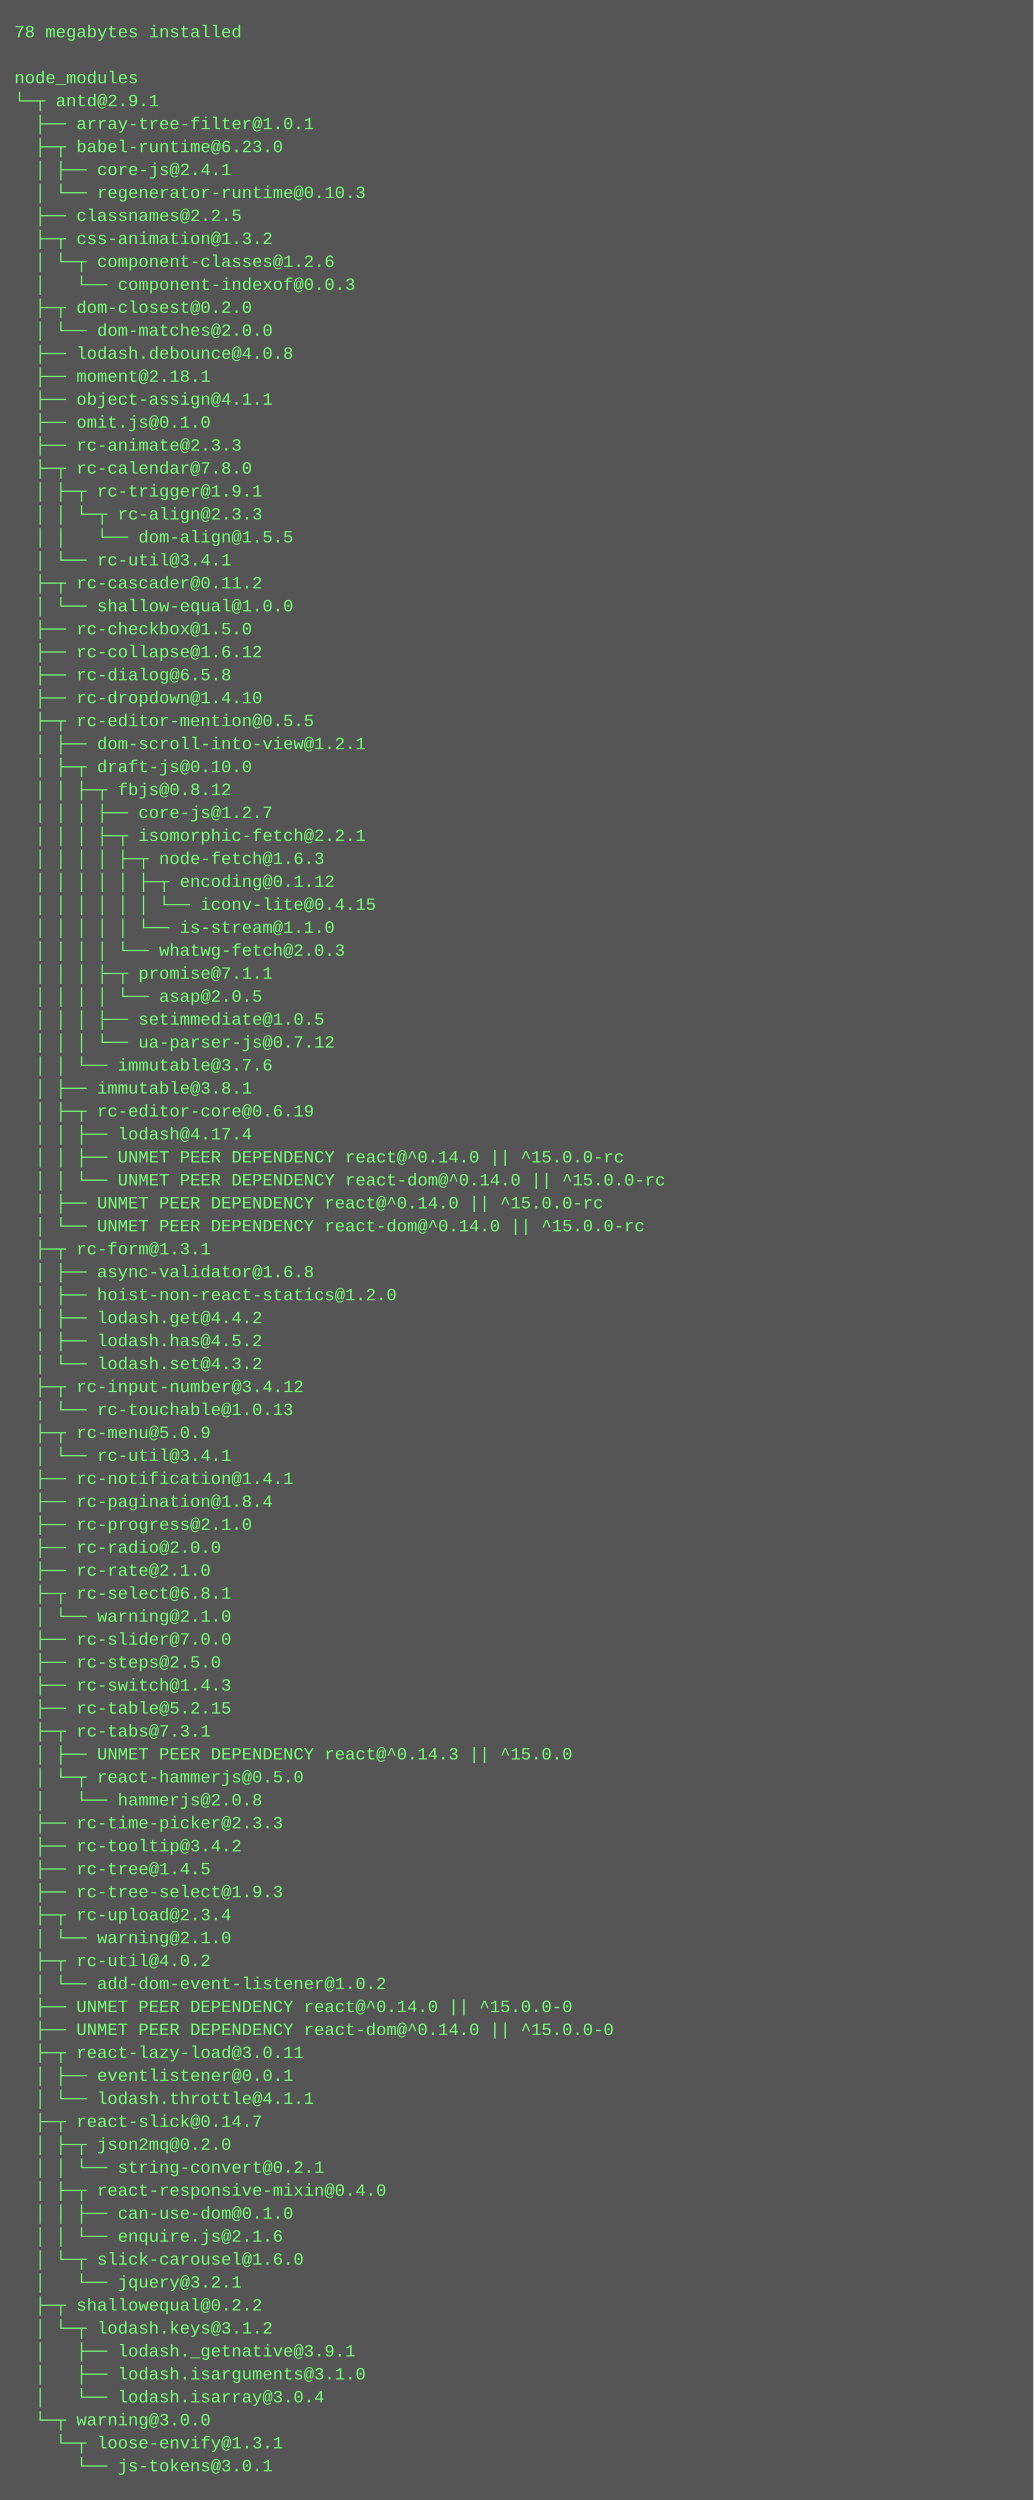
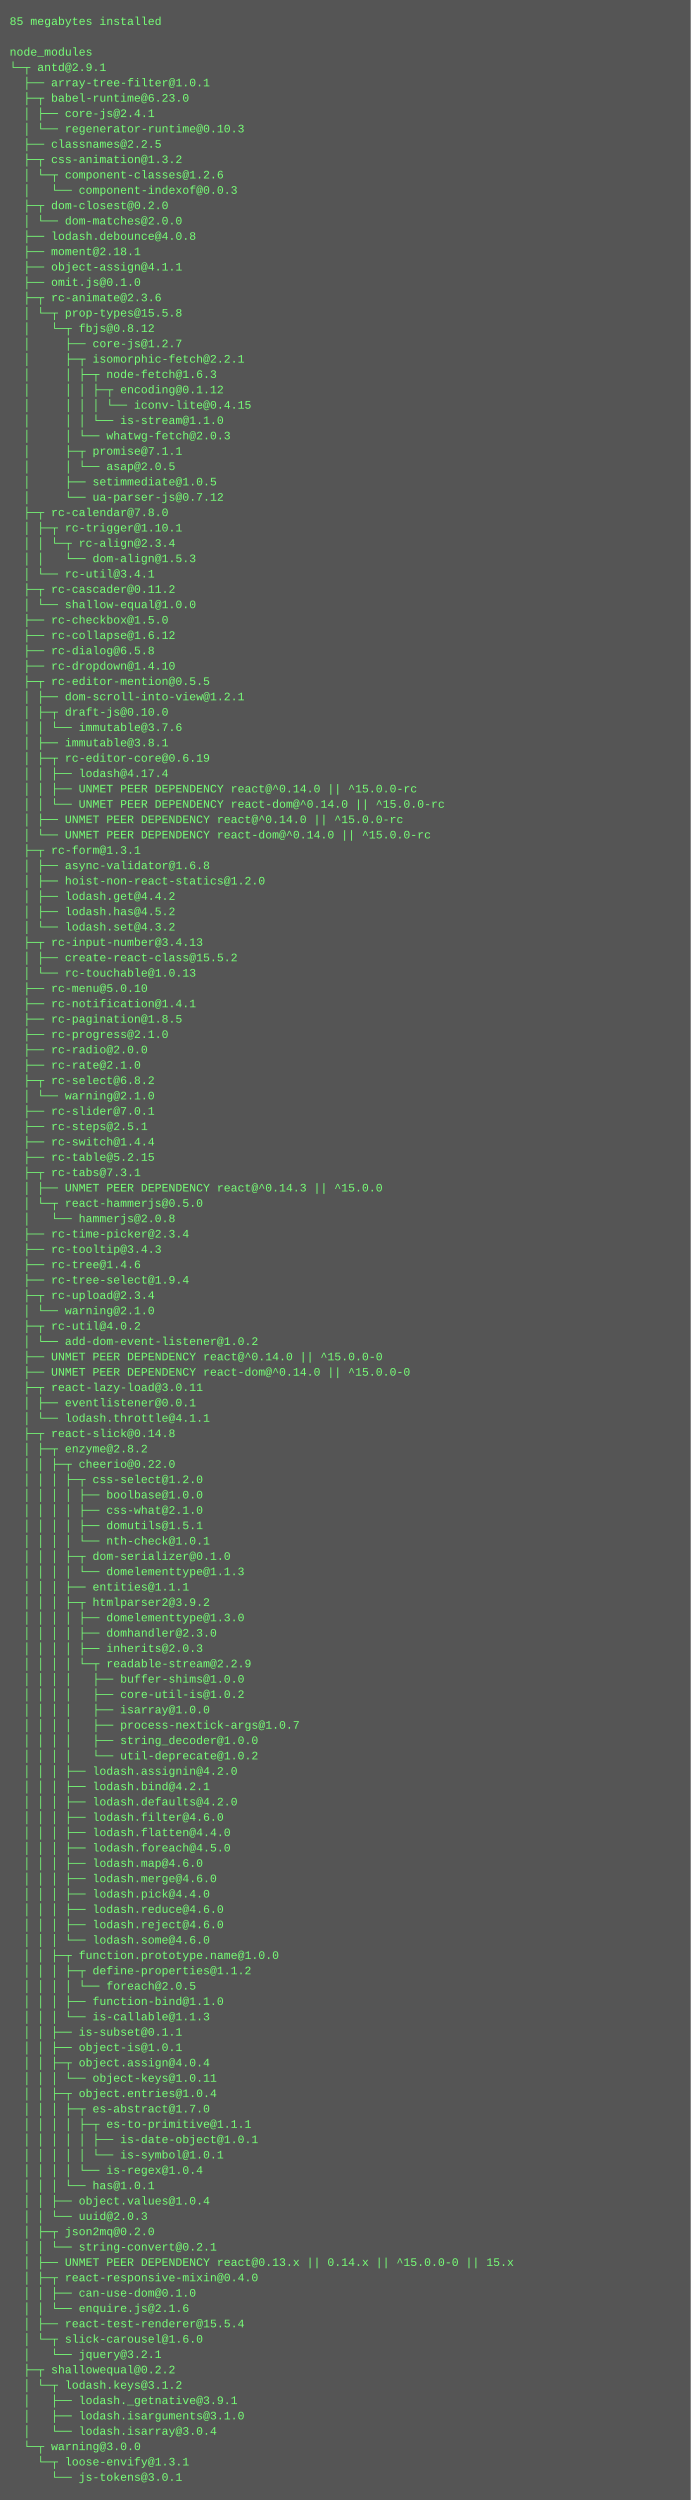
- <svg xmlns="http://www.w3.org/2000/svg" height="1742" width="720">
-   <rect height="1742" fill="#555" width="720" />
+ <svg xmlns="http://www.w3.org/2000/svg" height="2606" width="720">
+   <rect height="2606" fill="#555" width="720" />
  <text fill="#7f7" font-family="Courier New" font-size="12" xml:space="preserve">
-     <tspan x="10" y="26">78 megabytes installed</tspan>
+     <tspan x="10" y="26">85 megabytes installed</tspan>
    <tspan x="10" y="42" />
    <tspan x="10" y="58">node_modules</tspan>
    <tspan x="10" y="74">└─┬ antd@2.9.1 </tspan>
    <tspan x="10" y="90">  ├── array-tree-filter@1.0.1 </tspan>
    <tspan x="10" y="106">  ├─┬ babel-runtime@6.23.0 </tspan>
    <tspan x="10" y="122">  │ ├── core-js@2.4.1 </tspan>
    <tspan x="10" y="138">  │ └── regenerator-runtime@0.10.3 </tspan>
    <tspan x="10" y="154">  ├── classnames@2.2.5 </tspan>
    <tspan x="10" y="170">  ├─┬ css-animation@1.3.2 </tspan>
    <tspan x="10" y="186">  │ └─┬ component-classes@1.2.6 </tspan>
    <tspan x="10" y="202">  │   └── component-indexof@0.0.3 </tspan>
    <tspan x="10" y="218">  ├─┬ dom-closest@0.2.0 </tspan>
    <tspan x="10" y="234">  │ └── dom-matches@2.0.0 </tspan>
    <tspan x="10" y="250">  ├── lodash.debounce@4.0.8 </tspan>
    <tspan x="10" y="266">  ├── moment@2.18.1 </tspan>
    <tspan x="10" y="282">  ├── object-assign@4.1.1 </tspan>
    <tspan x="10" y="298">  ├── omit.js@0.1.0 </tspan>
-     <tspan x="10" y="314">  ├── rc-animate@2.3.3 </tspan>
-     <tspan x="10" y="330">  ├─┬ rc-calendar@7.8.0 </tspan>
-     <tspan x="10" y="346">  │ ├─┬ rc-trigger@1.9.1 </tspan>
-     <tspan x="10" y="362">  │ │ └─┬ rc-align@2.3.3 </tspan>
-     <tspan x="10" y="378">  │ │   └── dom-align@1.5.5 </tspan>
-     <tspan x="10" y="394">  │ └── rc-util@3.4.1 </tspan>
-     <tspan x="10" y="410">  ├─┬ rc-cascader@0.11.2 </tspan>
-     <tspan x="10" y="426">  │ └── shallow-equal@1.0.0 </tspan>
-     <tspan x="10" y="442">  ├── rc-checkbox@1.5.0 </tspan>
-     <tspan x="10" y="458">  ├── rc-collapse@1.6.12 </tspan>
-     <tspan x="10" y="474">  ├── rc-dialog@6.5.8 </tspan>
-     <tspan x="10" y="490">  ├── rc-dropdown@1.4.10 </tspan>
-     <tspan x="10" y="506">  ├─┬ rc-editor-mention@0.5.5 </tspan>
-     <tspan x="10" y="522">  │ ├── dom-scroll-into-view@1.2.1 </tspan>
-     <tspan x="10" y="538">  │ ├─┬ draft-js@0.10.0 </tspan>
-     <tspan x="10" y="554">  │ │ ├─┬ fbjs@0.8.12 </tspan>
-     <tspan x="10" y="570">  │ │ │ ├── core-js@1.2.7 </tspan>
-     <tspan x="10" y="586">  │ │ │ ├─┬ isomorphic-fetch@2.2.1 </tspan>
-     <tspan x="10" y="602">  │ │ │ │ ├─┬ node-fetch@1.6.3 </tspan>
-     <tspan x="10" y="618">  │ │ │ │ │ ├─┬ encoding@0.1.12 </tspan>
-     <tspan x="10" y="634">  │ │ │ │ │ │ └── iconv-lite@0.4.15 </tspan>
-     <tspan x="10" y="650">  │ │ │ │ │ └── is-stream@1.1.0 </tspan>
-     <tspan x="10" y="666">  │ │ │ │ └── whatwg-fetch@2.0.3 </tspan>
-     <tspan x="10" y="682">  │ │ │ ├─┬ promise@7.1.1 </tspan>
-     <tspan x="10" y="698">  │ │ │ │ └── asap@2.0.5 </tspan>
-     <tspan x="10" y="714">  │ │ │ ├── setimmediate@1.0.5 </tspan>
-     <tspan x="10" y="730">  │ │ │ └── ua-parser-js@0.7.12 </tspan>
-     <tspan x="10" y="746">  │ │ └── immutable@3.7.6 </tspan>
-     <tspan x="10" y="762">  │ ├── immutable@3.8.1 </tspan>
-     <tspan x="10" y="778">  │ ├─┬ rc-editor-core@0.6.19 </tspan>
-     <tspan x="10" y="794">  │ │ ├── lodash@4.17.4 </tspan>
-     <tspan x="10" y="810">  │ │ ├── UNMET PEER DEPENDENCY react@^0.14.0 || ^15.0.0-rc</tspan>
-     <tspan x="10" y="826">  │ │ └── UNMET PEER DEPENDENCY react-dom@^0.14.0 || ^15.0.0-rc</tspan>
-     <tspan x="10" y="842">  │ ├── UNMET PEER DEPENDENCY react@^0.14.0 || ^15.0.0-rc</tspan>
-     <tspan x="10" y="858">  │ └── UNMET PEER DEPENDENCY react-dom@^0.14.0 || ^15.0.0-rc</tspan>
-     <tspan x="10" y="874">  ├─┬ rc-form@1.3.1 </tspan>
-     <tspan x="10" y="890">  │ ├── async-validator@1.6.8 </tspan>
-     <tspan x="10" y="906">  │ ├── hoist-non-react-statics@1.2.0 </tspan>
-     <tspan x="10" y="922">  │ ├── lodash.get@4.4.2 </tspan>
-     <tspan x="10" y="938">  │ ├── lodash.has@4.5.2 </tspan>
-     <tspan x="10" y="954">  │ └── lodash.set@4.3.2 </tspan>
-     <tspan x="10" y="970">  ├─┬ rc-input-number@3.4.12 </tspan>
-     <tspan x="10" y="986">  │ └── rc-touchable@1.0.13 </tspan>
-     <tspan x="10" y="1002">  ├─┬ rc-menu@5.0.9 </tspan>
-     <tspan x="10" y="1018">  │ └── rc-util@3.4.1 </tspan>
-     <tspan x="10" y="1034">  ├── rc-notification@1.4.1 </tspan>
-     <tspan x="10" y="1050">  ├── rc-pagination@1.8.4 </tspan>
-     <tspan x="10" y="1066">  ├── rc-progress@2.1.0 </tspan>
-     <tspan x="10" y="1082">  ├── rc-radio@2.0.0 </tspan>
-     <tspan x="10" y="1098">  ├── rc-rate@2.1.0 </tspan>
-     <tspan x="10" y="1114">  ├─┬ rc-select@6.8.1 </tspan>
-     <tspan x="10" y="1130">  │ └── warning@2.1.0 </tspan>
-     <tspan x="10" y="1146">  ├── rc-slider@7.0.0 </tspan>
-     <tspan x="10" y="1162">  ├── rc-steps@2.5.0 </tspan>
-     <tspan x="10" y="1178">  ├── rc-switch@1.4.3 </tspan>
-     <tspan x="10" y="1194">  ├── rc-table@5.2.15 </tspan>
-     <tspan x="10" y="1210">  ├─┬ rc-tabs@7.3.1 </tspan>
-     <tspan x="10" y="1226">  │ ├── UNMET PEER DEPENDENCY react@^0.14.3 || ^15.0.0</tspan>
-     <tspan x="10" y="1242">  │ └─┬ react-hammerjs@0.5.0 </tspan>
-     <tspan x="10" y="1258">  │   └── hammerjs@2.0.8 </tspan>
-     <tspan x="10" y="1274">  ├── rc-time-picker@2.3.3 </tspan>
-     <tspan x="10" y="1290">  ├── rc-tooltip@3.4.2 </tspan>
-     <tspan x="10" y="1306">  ├── rc-tree@1.4.5 </tspan>
-     <tspan x="10" y="1322">  ├── rc-tree-select@1.9.3 </tspan>
-     <tspan x="10" y="1338">  ├─┬ rc-upload@2.3.4 </tspan>
-     <tspan x="10" y="1354">  │ └── warning@2.1.0 </tspan>
-     <tspan x="10" y="1370">  ├─┬ rc-util@4.0.2 </tspan>
-     <tspan x="10" y="1386">  │ └── add-dom-event-listener@1.0.2 </tspan>
-     <tspan x="10" y="1402">  ├── UNMET PEER DEPENDENCY react@^0.14.0 || ^15.0.0-0</tspan>
-     <tspan x="10" y="1418">  ├── UNMET PEER DEPENDENCY react-dom@^0.14.0 || ^15.0.0-0</tspan>
-     <tspan x="10" y="1434">  ├─┬ react-lazy-load@3.0.11 </tspan>
-     <tspan x="10" y="1450">  │ ├── eventlistener@0.0.1 </tspan>
-     <tspan x="10" y="1466">  │ └── lodash.throttle@4.1.1 </tspan>
-     <tspan x="10" y="1482">  ├─┬ react-slick@0.14.7 </tspan>
-     <tspan x="10" y="1498">  │ ├─┬ json2mq@0.2.0 </tspan>
-     <tspan x="10" y="1514">  │ │ └── string-convert@0.2.1 </tspan>
-     <tspan x="10" y="1530">  │ ├─┬ react-responsive-mixin@0.4.0 </tspan>
-     <tspan x="10" y="1546">  │ │ ├── can-use-dom@0.1.0 </tspan>
-     <tspan x="10" y="1562">  │ │ └── enquire.js@2.1.6 </tspan>
-     <tspan x="10" y="1578">  │ └─┬ slick-carousel@1.6.0 </tspan>
-     <tspan x="10" y="1594">  │   └── jquery@3.2.1 </tspan>
-     <tspan x="10" y="1610">  ├─┬ shallowequal@0.2.2 </tspan>
-     <tspan x="10" y="1626">  │ └─┬ lodash.keys@3.1.2 </tspan>
-     <tspan x="10" y="1642">  │   ├── lodash._getnative@3.9.1 </tspan>
-     <tspan x="10" y="1658">  │   ├── lodash.isarguments@3.1.0 </tspan>
-     <tspan x="10" y="1674">  │   └── lodash.isarray@3.0.4 </tspan>
-     <tspan x="10" y="1690">  └─┬ warning@3.0.0 </tspan>
-     <tspan x="10" y="1706">    └─┬ loose-envify@1.3.1 </tspan>
-     <tspan x="10" y="1722">      └── js-tokens@3.0.1</tspan>
+     <tspan x="10" y="314">  ├─┬ rc-animate@2.3.6 </tspan>
+     <tspan x="10" y="330">  │ └─┬ prop-types@15.5.8 </tspan>
+     <tspan x="10" y="346">  │   └─┬ fbjs@0.8.12 </tspan>
+     <tspan x="10" y="362">  │     ├── core-js@1.2.7 </tspan>
+     <tspan x="10" y="378">  │     ├─┬ isomorphic-fetch@2.2.1 </tspan>
+     <tspan x="10" y="394">  │     │ ├─┬ node-fetch@1.6.3 </tspan>
+     <tspan x="10" y="410">  │     │ │ ├─┬ encoding@0.1.12 </tspan>
+     <tspan x="10" y="426">  │     │ │ │ └── iconv-lite@0.4.15 </tspan>
+     <tspan x="10" y="442">  │     │ │ └── is-stream@1.1.0 </tspan>
+     <tspan x="10" y="458">  │     │ └── whatwg-fetch@2.0.3 </tspan>
+     <tspan x="10" y="474">  │     ├─┬ promise@7.1.1 </tspan>
+     <tspan x="10" y="490">  │     │ └── asap@2.0.5 </tspan>
+     <tspan x="10" y="506">  │     ├── setimmediate@1.0.5 </tspan>
+     <tspan x="10" y="522">  │     └── ua-parser-js@0.7.12 </tspan>
+     <tspan x="10" y="538">  ├─┬ rc-calendar@7.8.0 </tspan>
+     <tspan x="10" y="554">  │ ├─┬ rc-trigger@1.10.1 </tspan>
+     <tspan x="10" y="570">  │ │ └─┬ rc-align@2.3.4 </tspan>
+     <tspan x="10" y="586">  │ │   └── dom-align@1.5.3 </tspan>
+     <tspan x="10" y="602">  │ └── rc-util@3.4.1 </tspan>
+     <tspan x="10" y="618">  ├─┬ rc-cascader@0.11.2 </tspan>
+     <tspan x="10" y="634">  │ └── shallow-equal@1.0.0 </tspan>
+     <tspan x="10" y="650">  ├── rc-checkbox@1.5.0 </tspan>
+     <tspan x="10" y="666">  ├── rc-collapse@1.6.12 </tspan>
+     <tspan x="10" y="682">  ├── rc-dialog@6.5.8 </tspan>
+     <tspan x="10" y="698">  ├── rc-dropdown@1.4.10 </tspan>
+     <tspan x="10" y="714">  ├─┬ rc-editor-mention@0.5.5 </tspan>
+     <tspan x="10" y="730">  │ ├── dom-scroll-into-view@1.2.1 </tspan>
+     <tspan x="10" y="746">  │ ├─┬ draft-js@0.10.0 </tspan>
+     <tspan x="10" y="762">  │ │ └── immutable@3.7.6 </tspan>
+     <tspan x="10" y="778">  │ ├── immutable@3.8.1 </tspan>
+     <tspan x="10" y="794">  │ ├─┬ rc-editor-core@0.6.19 </tspan>
+     <tspan x="10" y="810">  │ │ ├── lodash@4.17.4 </tspan>
+     <tspan x="10" y="826">  │ │ ├── UNMET PEER DEPENDENCY react@^0.14.0 || ^15.0.0-rc</tspan>
+     <tspan x="10" y="842">  │ │ └── UNMET PEER DEPENDENCY react-dom@^0.14.0 || ^15.0.0-rc</tspan>
+     <tspan x="10" y="858">  │ ├── UNMET PEER DEPENDENCY react@^0.14.0 || ^15.0.0-rc</tspan>
+     <tspan x="10" y="874">  │ └── UNMET PEER DEPENDENCY react-dom@^0.14.0 || ^15.0.0-rc</tspan>
+     <tspan x="10" y="890">  ├─┬ rc-form@1.3.1 </tspan>
+     <tspan x="10" y="906">  │ ├── async-validator@1.6.8 </tspan>
+     <tspan x="10" y="922">  │ ├── hoist-non-react-statics@1.2.0 </tspan>
+     <tspan x="10" y="938">  │ ├── lodash.get@4.4.2 </tspan>
+     <tspan x="10" y="954">  │ ├── lodash.has@4.5.2 </tspan>
+     <tspan x="10" y="970">  │ └── lodash.set@4.3.2 </tspan>
+     <tspan x="10" y="986">  ├─┬ rc-input-number@3.4.13 </tspan>
+     <tspan x="10" y="1002">  │ ├── create-react-class@15.5.2 </tspan>
+     <tspan x="10" y="1018">  │ └── rc-touchable@1.0.13 </tspan>
+     <tspan x="10" y="1034">  ├── rc-menu@5.0.10 </tspan>
+     <tspan x="10" y="1050">  ├── rc-notification@1.4.1 </tspan>
+     <tspan x="10" y="1066">  ├── rc-pagination@1.8.5 </tspan>
+     <tspan x="10" y="1082">  ├── rc-progress@2.1.0 </tspan>
+     <tspan x="10" y="1098">  ├── rc-radio@2.0.0 </tspan>
+     <tspan x="10" y="1114">  ├── rc-rate@2.1.0 </tspan>
+     <tspan x="10" y="1130">  ├─┬ rc-select@6.8.2 </tspan>
+     <tspan x="10" y="1146">  │ └── warning@2.1.0 </tspan>
+     <tspan x="10" y="1162">  ├── rc-slider@7.0.1 </tspan>
+     <tspan x="10" y="1178">  ├── rc-steps@2.5.1 </tspan>
+     <tspan x="10" y="1194">  ├── rc-switch@1.4.4 </tspan>
+     <tspan x="10" y="1210">  ├── rc-table@5.2.15 </tspan>
+     <tspan x="10" y="1226">  ├─┬ rc-tabs@7.3.1 </tspan>
+     <tspan x="10" y="1242">  │ ├── UNMET PEER DEPENDENCY react@^0.14.3 || ^15.0.0</tspan>
+     <tspan x="10" y="1258">  │ └─┬ react-hammerjs@0.5.0 </tspan>
+     <tspan x="10" y="1274">  │   └── hammerjs@2.0.8 </tspan>
+     <tspan x="10" y="1290">  ├── rc-time-picker@2.3.4 </tspan>
+     <tspan x="10" y="1306">  ├── rc-tooltip@3.4.3 </tspan>
+     <tspan x="10" y="1322">  ├── rc-tree@1.4.6 </tspan>
+     <tspan x="10" y="1338">  ├── rc-tree-select@1.9.4 </tspan>
+     <tspan x="10" y="1354">  ├─┬ rc-upload@2.3.4 </tspan>
+     <tspan x="10" y="1370">  │ └── warning@2.1.0 </tspan>
+     <tspan x="10" y="1386">  ├─┬ rc-util@4.0.2 </tspan>
+     <tspan x="10" y="1402">  │ └── add-dom-event-listener@1.0.2 </tspan>
+     <tspan x="10" y="1418">  ├── UNMET PEER DEPENDENCY react@^0.14.0 || ^15.0.0-0</tspan>
+     <tspan x="10" y="1434">  ├── UNMET PEER DEPENDENCY react-dom@^0.14.0 || ^15.0.0-0</tspan>
+     <tspan x="10" y="1450">  ├─┬ react-lazy-load@3.0.11 </tspan>
+     <tspan x="10" y="1466">  │ ├── eventlistener@0.0.1 </tspan>
+     <tspan x="10" y="1482">  │ └── lodash.throttle@4.1.1 </tspan>
+     <tspan x="10" y="1498">  ├─┬ react-slick@0.14.8 </tspan>
+     <tspan x="10" y="1514">  │ ├─┬ enzyme@2.8.2 </tspan>
+     <tspan x="10" y="1530">  │ │ ├─┬ cheerio@0.22.0 </tspan>
+     <tspan x="10" y="1546">  │ │ │ ├─┬ css-select@1.2.0 </tspan>
+     <tspan x="10" y="1562">  │ │ │ │ ├── boolbase@1.0.0 </tspan>
+     <tspan x="10" y="1578">  │ │ │ │ ├── css-what@2.1.0 </tspan>
+     <tspan x="10" y="1594">  │ │ │ │ ├── domutils@1.5.1 </tspan>
+     <tspan x="10" y="1610">  │ │ │ │ └── nth-check@1.0.1 </tspan>
+     <tspan x="10" y="1626">  │ │ │ ├─┬ dom-serializer@0.1.0 </tspan>
+     <tspan x="10" y="1642">  │ │ │ │ └── domelementtype@1.1.3 </tspan>
+     <tspan x="10" y="1658">  │ │ │ ├── entities@1.1.1 </tspan>
+     <tspan x="10" y="1674">  │ │ │ ├─┬ htmlparser2@3.9.2 </tspan>
+     <tspan x="10" y="1690">  │ │ │ │ ├── domelementtype@1.3.0 </tspan>
+     <tspan x="10" y="1706">  │ │ │ │ ├── domhandler@2.3.0 </tspan>
+     <tspan x="10" y="1722">  │ │ │ │ ├── inherits@2.0.3 </tspan>
+     <tspan x="10" y="1738">  │ │ │ │ └─┬ readable-stream@2.2.9 </tspan>
+     <tspan x="10" y="1754">  │ │ │ │   ├── buffer-shims@1.0.0 </tspan>
+     <tspan x="10" y="1770">  │ │ │ │   ├── core-util-is@1.0.2 </tspan>
+     <tspan x="10" y="1786">  │ │ │ │   ├── isarray@1.0.0 </tspan>
+     <tspan x="10" y="1802">  │ │ │ │   ├── process-nextick-args@1.0.7 </tspan>
+     <tspan x="10" y="1818">  │ │ │ │   ├── string_decoder@1.0.0 </tspan>
+     <tspan x="10" y="1834">  │ │ │ │   └── util-deprecate@1.0.2 </tspan>
+     <tspan x="10" y="1850">  │ │ │ ├── lodash.assignin@4.2.0 </tspan>
+     <tspan x="10" y="1866">  │ │ │ ├── lodash.bind@4.2.1 </tspan>
+     <tspan x="10" y="1882">  │ │ │ ├── lodash.defaults@4.2.0 </tspan>
+     <tspan x="10" y="1898">  │ │ │ ├── lodash.filter@4.6.0 </tspan>
+     <tspan x="10" y="1914">  │ │ │ ├── lodash.flatten@4.4.0 </tspan>
+     <tspan x="10" y="1930">  │ │ │ ├── lodash.foreach@4.5.0 </tspan>
+     <tspan x="10" y="1946">  │ │ │ ├── lodash.map@4.6.0 </tspan>
+     <tspan x="10" y="1962">  │ │ │ ├── lodash.merge@4.6.0 </tspan>
+     <tspan x="10" y="1978">  │ │ │ ├── lodash.pick@4.4.0 </tspan>
+     <tspan x="10" y="1994">  │ │ │ ├── lodash.reduce@4.6.0 </tspan>
+     <tspan x="10" y="2010">  │ │ │ ├── lodash.reject@4.6.0 </tspan>
+     <tspan x="10" y="2026">  │ │ │ └── lodash.some@4.6.0 </tspan>
+     <tspan x="10" y="2042">  │ │ ├─┬ function.prototype.name@1.0.0 </tspan>
+     <tspan x="10" y="2058">  │ │ │ ├─┬ define-properties@1.1.2 </tspan>
+     <tspan x="10" y="2074">  │ │ │ │ └── foreach@2.0.5 </tspan>
+     <tspan x="10" y="2090">  │ │ │ ├── function-bind@1.1.0 </tspan>
+     <tspan x="10" y="2106">  │ │ │ └── is-callable@1.1.3 </tspan>
+     <tspan x="10" y="2122">  │ │ ├── is-subset@0.1.1 </tspan>
+     <tspan x="10" y="2138">  │ │ ├── object-is@1.0.1 </tspan>
+     <tspan x="10" y="2154">  │ │ ├─┬ object.assign@4.0.4 </tspan>
+     <tspan x="10" y="2170">  │ │ │ └── object-keys@1.0.11 </tspan>
+     <tspan x="10" y="2186">  │ │ ├─┬ object.entries@1.0.4 </tspan>
+     <tspan x="10" y="2202">  │ │ │ ├─┬ es-abstract@1.7.0 </tspan>
+     <tspan x="10" y="2218">  │ │ │ │ ├─┬ es-to-primitive@1.1.1 </tspan>
+     <tspan x="10" y="2234">  │ │ │ │ │ ├── is-date-object@1.0.1 </tspan>
+     <tspan x="10" y="2250">  │ │ │ │ │ └── is-symbol@1.0.1 </tspan>
+     <tspan x="10" y="2266">  │ │ │ │ └── is-regex@1.0.4 </tspan>
+     <tspan x="10" y="2282">  │ │ │ └── has@1.0.1 </tspan>
+     <tspan x="10" y="2298">  │ │ ├── object.values@1.0.4 </tspan>
+     <tspan x="10" y="2314">  │ │ └── uuid@2.0.3 </tspan>
+     <tspan x="10" y="2330">  │ ├─┬ json2mq@0.2.0 </tspan>
+     <tspan x="10" y="2346">  │ │ └── string-convert@0.2.1 </tspan>
+     <tspan x="10" y="2362">  │ ├── UNMET PEER DEPENDENCY react@0.13.x || 0.14.x || ^15.0.0-0 || 15.x</tspan>
+     <tspan x="10" y="2378">  │ ├─┬ react-responsive-mixin@0.4.0 </tspan>
+     <tspan x="10" y="2394">  │ │ ├── can-use-dom@0.1.0 </tspan>
+     <tspan x="10" y="2410">  │ │ └── enquire.js@2.1.6 </tspan>
+     <tspan x="10" y="2426">  │ ├── react-test-renderer@15.5.4 </tspan>
+     <tspan x="10" y="2442">  │ └─┬ slick-carousel@1.6.0 </tspan>
+     <tspan x="10" y="2458">  │   └── jquery@3.2.1 </tspan>
+     <tspan x="10" y="2474">  ├─┬ shallowequal@0.2.2 </tspan>
+     <tspan x="10" y="2490">  │ └─┬ lodash.keys@3.1.2 </tspan>
+     <tspan x="10" y="2506">  │   ├── lodash._getnative@3.9.1 </tspan>
+     <tspan x="10" y="2522">  │   ├── lodash.isarguments@3.1.0 </tspan>
+     <tspan x="10" y="2538">  │   └── lodash.isarray@3.0.4 </tspan>
+     <tspan x="10" y="2554">  └─┬ warning@3.0.0 </tspan>
+     <tspan x="10" y="2570">    └─┬ loose-envify@1.3.1 </tspan>
+     <tspan x="10" y="2586">      └── js-tokens@3.0.1</tspan>
  </text>
</svg>
